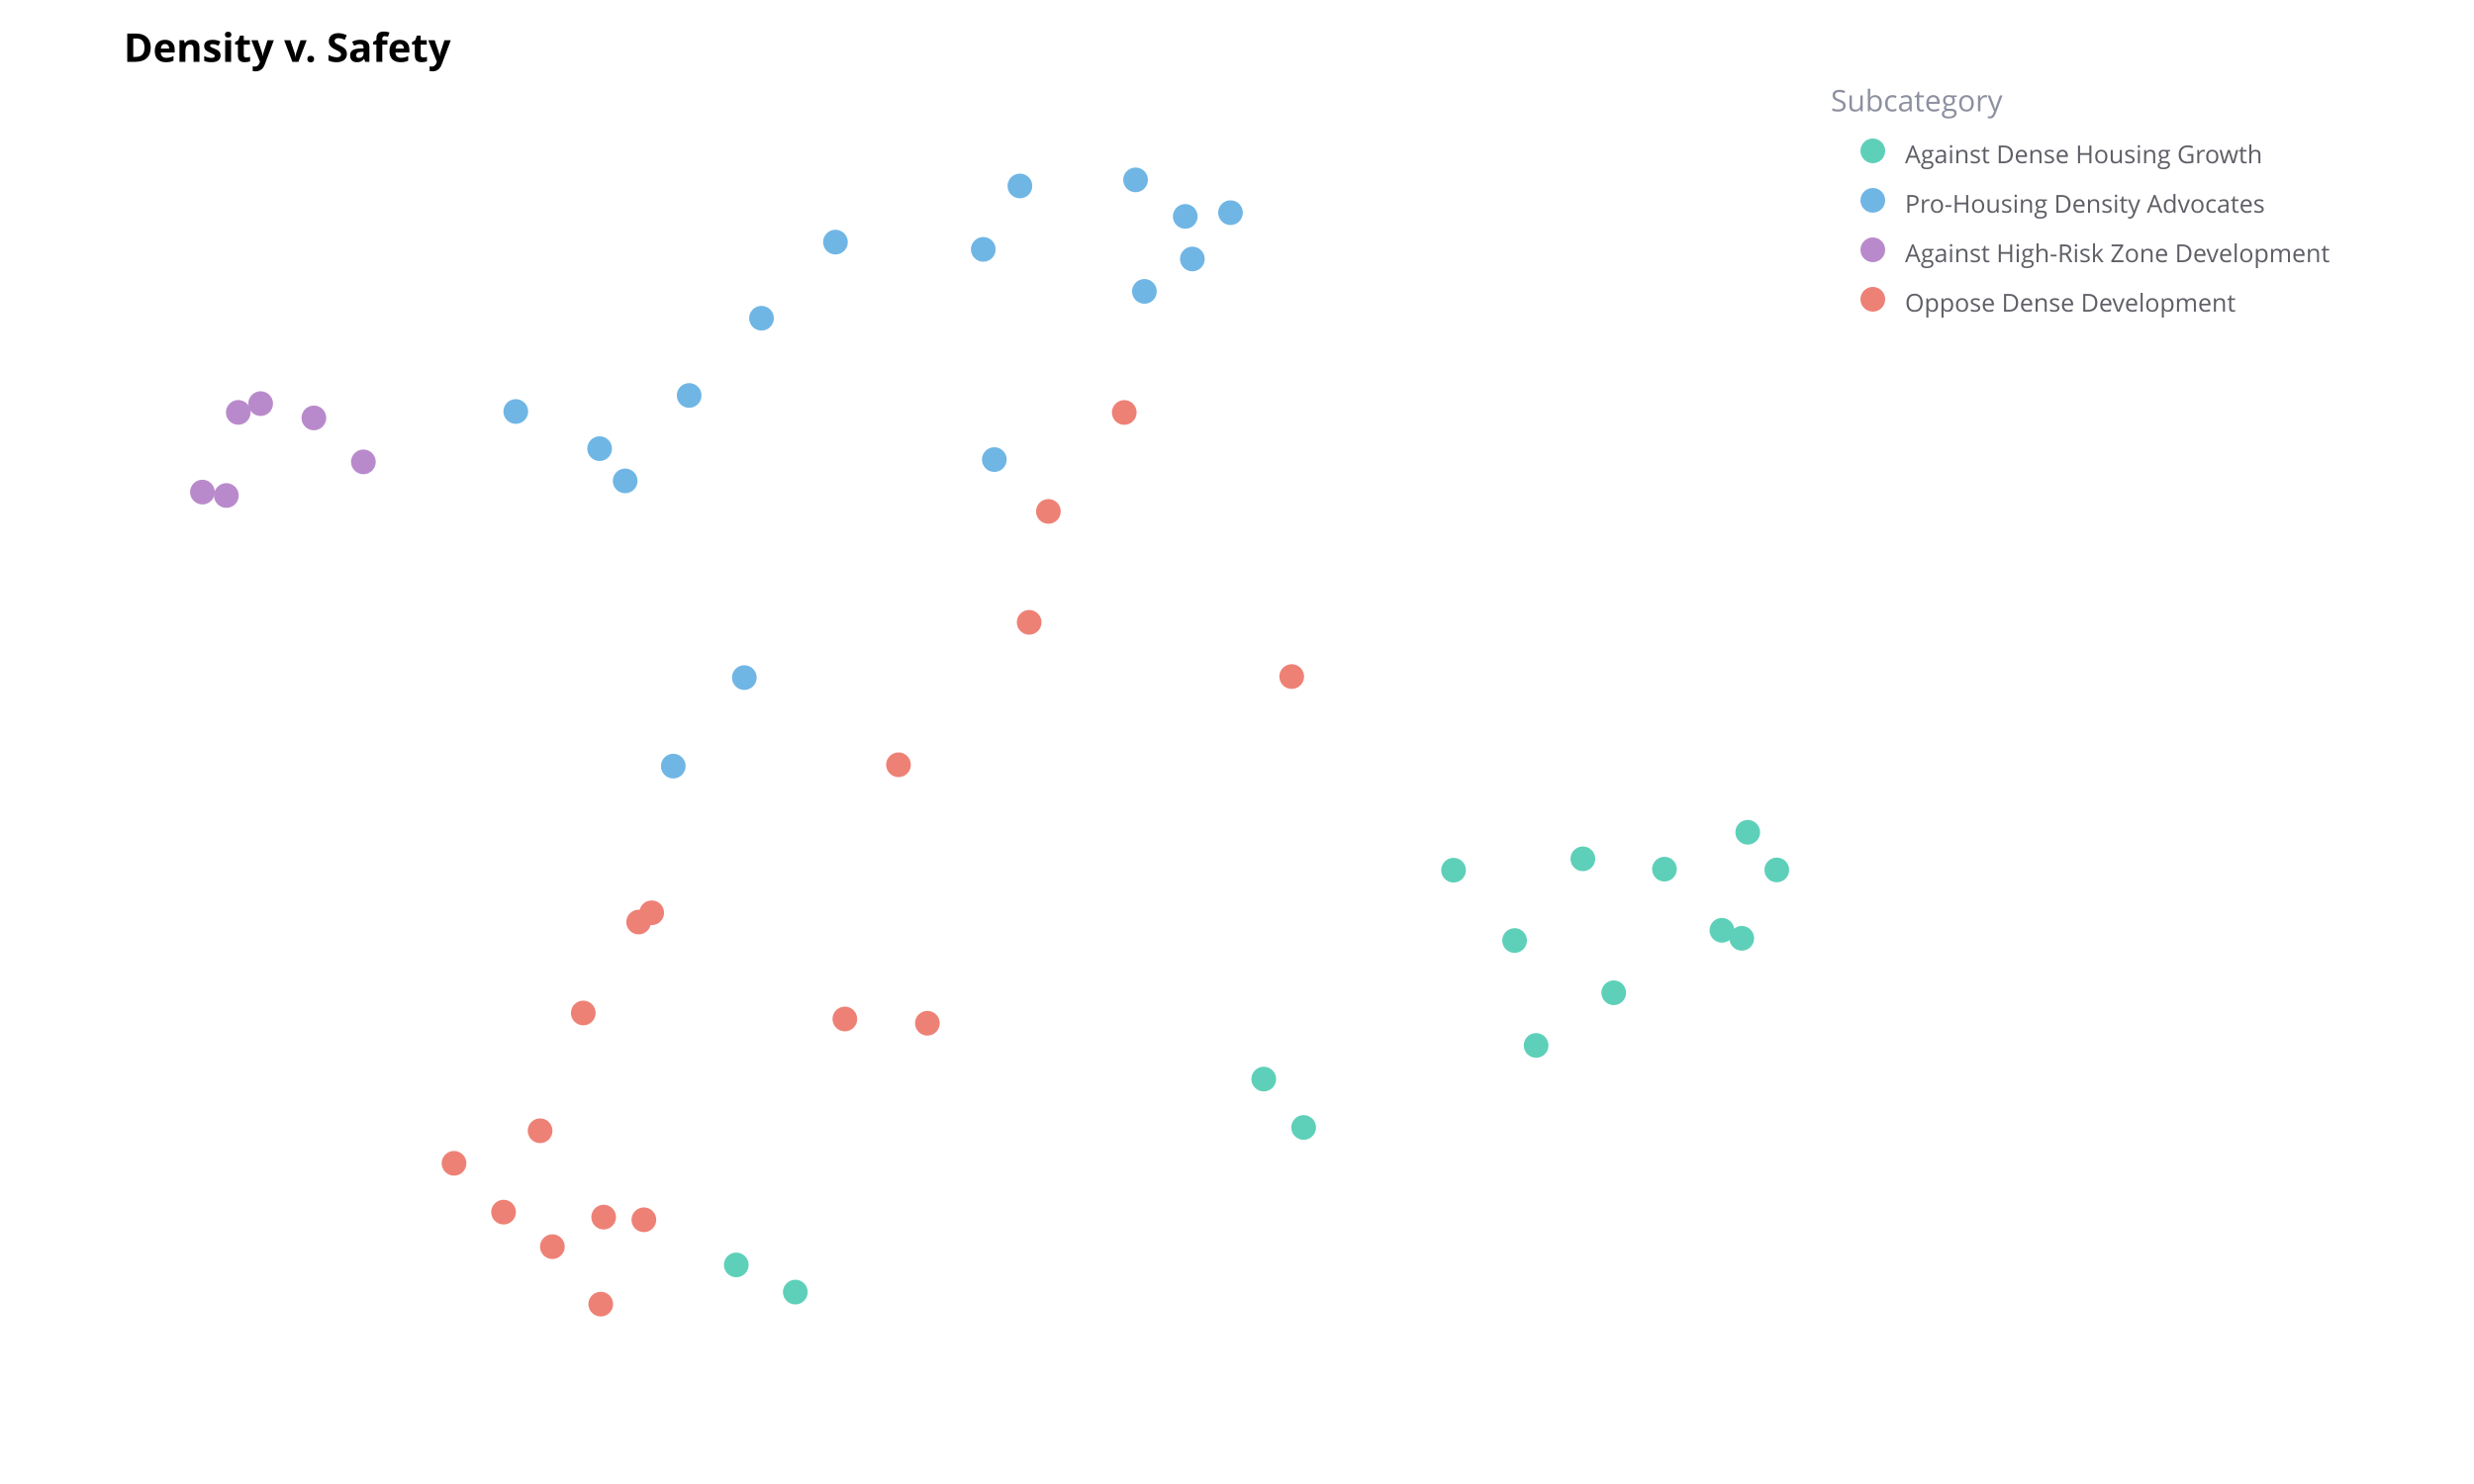
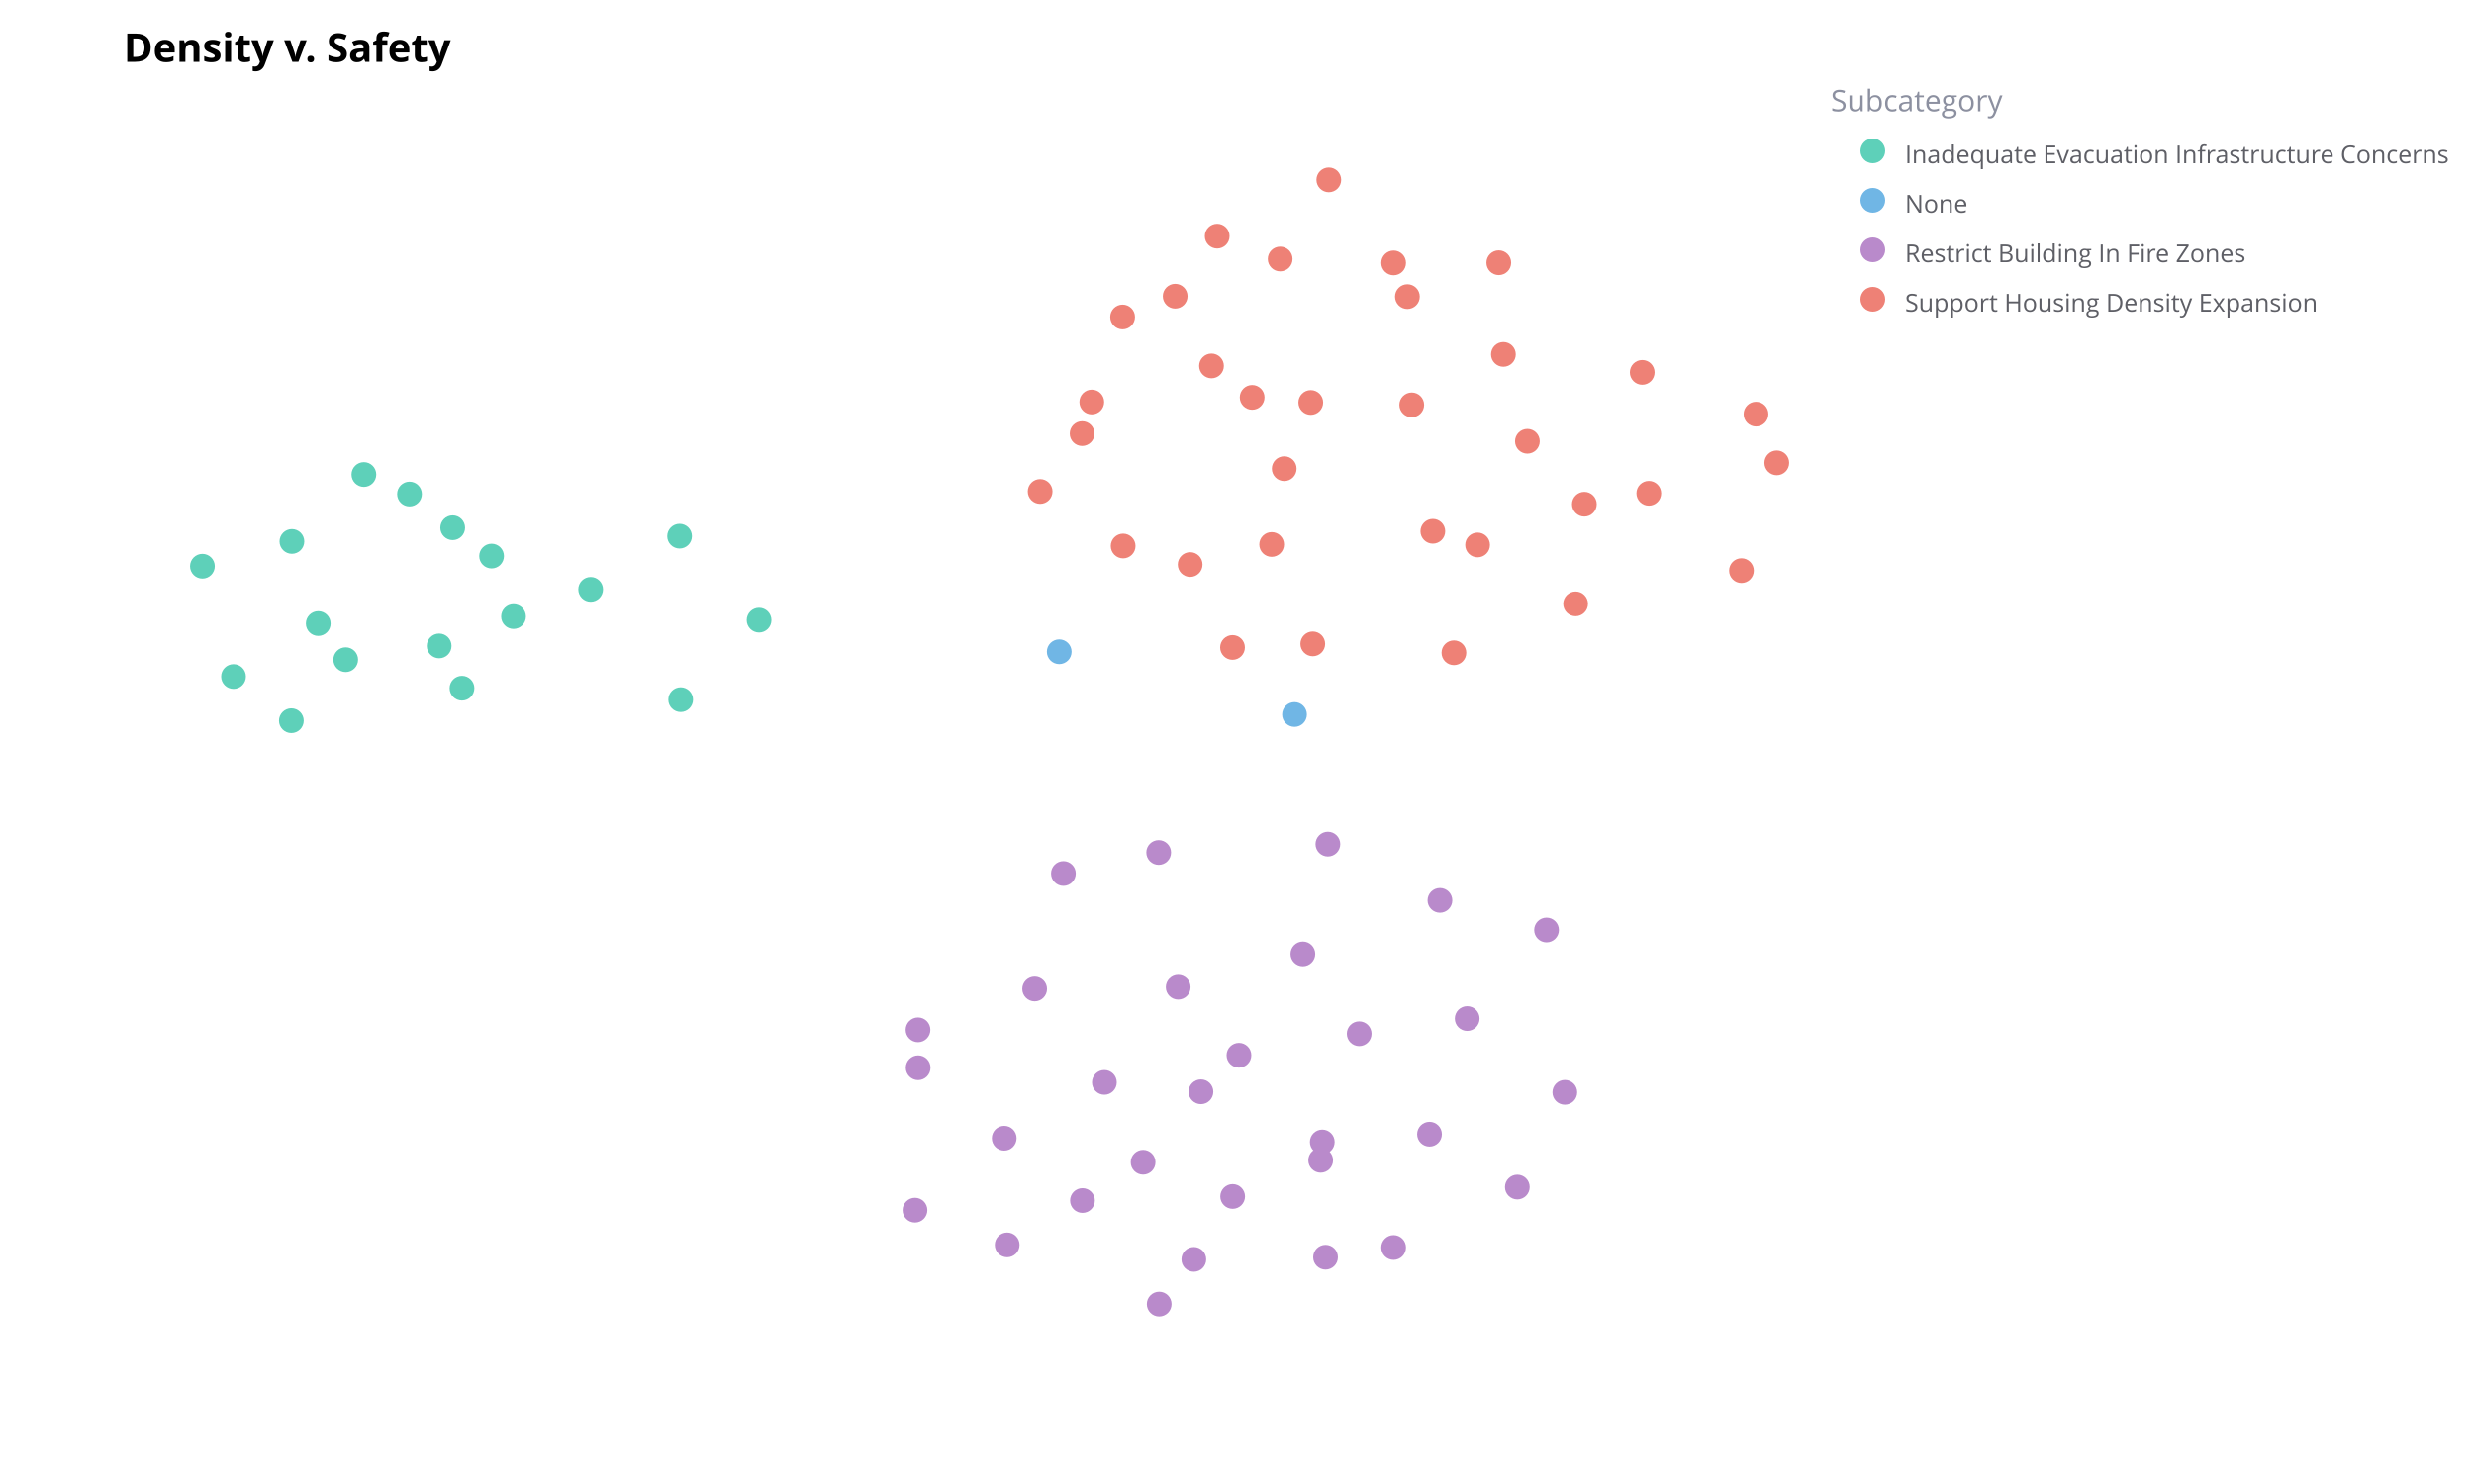
<svg xmlns="http://www.w3.org/2000/svg" width="1000" height="600" viewBox="0 0 1000 600" preserveAspectRatio="xMidYMid meet">
  <rect width="1000" height="600" fill="white" />
  <text x="50" y="25.0" text-anchor="start" font-family="Open Sans" font-size="16" font-weight="bold">Density v. Safety</text>
-   <circle class="datapoint" data-cid="1154" cx="718.182" cy="351.717" r="5" fill="#5ed0b9" fill-opacity="1.0" stroke="none" stroke-width="0.5" style="mix-blend-mode: darken;" />
-   <circle class="datapoint" data-cid="952" cx="706.434" cy="336.493" r="5" fill="#5ed0b9" fill-opacity="1.0" stroke="none" stroke-width="0.5" style="mix-blend-mode: darken;" />
-   <circle class="datapoint" data-cid="598" cx="704.029" cy="379.371" r="5" fill="#5ed0b9" fill-opacity="1.0" stroke="none" stroke-width="0.5" style="mix-blend-mode: darken;" />
-   <circle class="datapoint" data-cid="459" cx="696.001" cy="376.127" r="5" fill="#5ed0b9" fill-opacity="1.0" stroke="none" stroke-width="0.5" style="mix-blend-mode: darken;" />
-   <circle class="datapoint" data-cid="1619" cx="672.779" cy="351.408" r="5" fill="#5ed0b9" fill-opacity="1.0" stroke="none" stroke-width="0.5" style="mix-blend-mode: darken;" />
-   <circle class="datapoint" data-cid="1674" cx="652.278" cy="401.386" r="5" fill="#5ed0b9" fill-opacity="1.0" stroke="none" stroke-width="0.5" style="mix-blend-mode: darken;" />
-   <circle class="datapoint" data-cid="919" cx="639.799" cy="347.23" r="5" fill="#5ed0b9" fill-opacity="1.0" stroke="none" stroke-width="0.5" style="mix-blend-mode: darken;" />
-   <circle class="datapoint" data-cid="839" cx="620.902" cy="422.682" r="5" fill="#5ed0b9" fill-opacity="1.0" stroke="none" stroke-width="0.5" style="mix-blend-mode: darken;" />
-   <circle class="datapoint" data-cid="546" cx="612.209" cy="380.274" r="5" fill="#5ed0b9" fill-opacity="1.0" stroke="none" stroke-width="0.5" style="mix-blend-mode: darken;" />
-   <circle class="datapoint" data-cid="1659" cx="587.537" cy="351.831" r="5" fill="#5ed0b9" fill-opacity="1.0" stroke="none" stroke-width="0.5" style="mix-blend-mode: darken;" />
-   <circle class="datapoint" data-cid="1656" cx="526.939" cy="455.847" r="5" fill="#5ed0b9" fill-opacity="1.0" stroke="none" stroke-width="0.5" style="mix-blend-mode: darken;" />
-   <circle class="datapoint" data-cid="692" cx="522.117" cy="273.541" r="5" fill="#ee8176" fill-opacity="1.0" stroke="none" stroke-width="0.5" style="mix-blend-mode: darken;" />
-   <circle class="datapoint" data-cid="1721" cx="510.817" cy="436.278" r="5" fill="#5ed0b9" fill-opacity="1.0" stroke="none" stroke-width="0.5" style="mix-blend-mode: darken;" />
-   <circle class="datapoint" data-cid="1418" cx="497.371" cy="85.987" r="5" fill="#70b6e5" fill-opacity="1.0" stroke="none" stroke-width="0.5" style="mix-blend-mode: darken;" />
-   <circle class="datapoint" data-cid="412" cx="481.953" cy="104.708" r="5" fill="#70b6e5" fill-opacity="1.0" stroke="none" stroke-width="0.5" style="mix-blend-mode: darken;" />
-   <circle class="datapoint" data-cid="1415" cx="479.079" cy="87.497" r="5" fill="#70b6e5" fill-opacity="1.0" stroke="none" stroke-width="0.5" style="mix-blend-mode: darken;" />
-   <circle class="datapoint" data-cid="714" cx="462.578" cy="117.816" r="5" fill="#70b6e5" fill-opacity="1.0" stroke="none" stroke-width="0.5" style="mix-blend-mode: darken;" />
-   <circle class="datapoint" data-cid="264" cx="458.996" cy="72.727" r="5" fill="#70b6e5" fill-opacity="1.0" stroke="none" stroke-width="0.5" style="mix-blend-mode: darken;" />
-   <circle class="datapoint" data-cid="1012" cx="454.43" cy="166.767" r="5" fill="#ee8176" fill-opacity="1.0" stroke="none" stroke-width="0.5" style="mix-blend-mode: darken;" />
-   <circle class="datapoint" data-cid="1093" cx="423.767" cy="206.77" r="5" fill="#ee8176" fill-opacity="1.0" stroke="none" stroke-width="0.5" style="mix-blend-mode: darken;" />
-   <circle class="datapoint" data-cid="1091" cx="415.994" cy="251.618" r="5" fill="#ee8176" fill-opacity="1.0" stroke="none" stroke-width="0.5" style="mix-blend-mode: darken;" />
-   <circle class="datapoint" data-cid="1286" cx="412.25" cy="75.183" r="5" fill="#70b6e5" fill-opacity="1.0" stroke="none" stroke-width="0.5" style="mix-blend-mode: darken;" />
-   <circle class="datapoint" data-cid="261" cx="401.911" cy="185.815" r="5" fill="#70b6e5" fill-opacity="1.0" stroke="none" stroke-width="0.5" style="mix-blend-mode: darken;" />
-   <circle class="datapoint" data-cid="932" cx="397.447" cy="100.822" r="5" fill="#70b6e5" fill-opacity="1.0" stroke="none" stroke-width="0.5" style="mix-blend-mode: darken;" />
-   <circle class="datapoint" data-cid="1473" cx="374.853" cy="413.709" r="5" fill="#ee8176" fill-opacity="1.0" stroke="none" stroke-width="0.5" style="mix-blend-mode: darken;" />
-   <circle class="datapoint" data-cid="418" cx="363.174" cy="309.204" r="5" fill="#ee8176" fill-opacity="1.0" stroke="none" stroke-width="0.5" style="mix-blend-mode: darken;" />
-   <circle class="datapoint" data-cid="537" cx="341.495" cy="411.985" r="5" fill="#ee8176" fill-opacity="1.0" stroke="none" stroke-width="0.5" style="mix-blend-mode: darken;" />
-   <circle class="datapoint" data-cid="290" cx="337.688" cy="97.887" r="5" fill="#70b6e5" fill-opacity="1.0" stroke="none" stroke-width="0.5" style="mix-blend-mode: darken;" />
-   <circle class="datapoint" data-cid="1657" cx="321.474" cy="522.409" r="5" fill="#5ed0b9" fill-opacity="1.0" stroke="none" stroke-width="0.5" style="mix-blend-mode: darken;" />
-   <circle class="datapoint" data-cid="874" cx="307.802" cy="128.665" r="5" fill="#70b6e5" fill-opacity="1.0" stroke="none" stroke-width="0.5" style="mix-blend-mode: darken;" />
-   <circle class="datapoint" data-cid="1262" cx="300.857" cy="273.962" r="5" fill="#70b6e5" fill-opacity="1.0" stroke="none" stroke-width="0.5" style="mix-blend-mode: darken;" />
-   <circle class="datapoint" data-cid="407" cx="297.603" cy="511.425" r="5" fill="#5ed0b9" fill-opacity="1.0" stroke="none" stroke-width="0.5" style="mix-blend-mode: darken;" />
-   <circle class="datapoint" data-cid="269" cx="278.559" cy="159.887" r="5" fill="#70b6e5" fill-opacity="1.0" stroke="none" stroke-width="0.5" style="mix-blend-mode: darken;" />
-   <circle class="datapoint" data-cid="1010" cx="272.139" cy="309.747" r="5" fill="#70b6e5" fill-opacity="1.0" stroke="none" stroke-width="0.5" style="mix-blend-mode: darken;" />
-   <circle class="datapoint" data-cid="1300" cx="263.424" cy="369.049" r="5" fill="#ee8176" fill-opacity="1.0" stroke="none" stroke-width="0.5" style="mix-blend-mode: darken;" />
-   <circle class="datapoint" data-cid="1338" cx="260.254" cy="493.177" r="5" fill="#ee8176" fill-opacity="1.0" stroke="none" stroke-width="0.5" style="mix-blend-mode: darken;" />
-   <circle class="datapoint" data-cid="1613" cx="258.139" cy="372.792" r="5" fill="#ee8176" fill-opacity="1.0" stroke="none" stroke-width="0.5" style="mix-blend-mode: darken;" />
-   <circle class="datapoint" data-cid="500" cx="252.687" cy="194.435" r="5" fill="#70b6e5" fill-opacity="1.0" stroke="none" stroke-width="0.5" style="mix-blend-mode: darken;" />
-   <circle class="datapoint" data-cid="1353" cx="244.004" cy="492.09" r="5" fill="#ee8176" fill-opacity="1.0" stroke="none" stroke-width="0.5" style="mix-blend-mode: darken;" />
-   <circle class="datapoint" data-cid="398" cx="242.822" cy="527.273" r="5" fill="#ee8176" fill-opacity="1.0" stroke="none" stroke-width="0.5" style="mix-blend-mode: darken;" />
-   <circle class="datapoint" data-cid="1011" cx="242.372" cy="181.397" r="5" fill="#70b6e5" fill-opacity="1.0" stroke="none" stroke-width="0.5" style="mix-blend-mode: darken;" />
-   <circle class="datapoint" data-cid="328" cx="235.759" cy="409.567" r="5" fill="#ee8176" fill-opacity="1.0" stroke="none" stroke-width="0.5" style="mix-blend-mode: darken;" />
-   <circle class="datapoint" data-cid="1532" cx="223.275" cy="504.037" r="5" fill="#ee8176" fill-opacity="1.0" stroke="none" stroke-width="0.5" style="mix-blend-mode: darken;" />
-   <circle class="datapoint" data-cid="521" cx="218.312" cy="457.182" r="5" fill="#ee8176" fill-opacity="1.0" stroke="none" stroke-width="0.5" style="mix-blend-mode: darken;" />
-   <circle class="datapoint" data-cid="984" cx="208.48" cy="166.374" r="5" fill="#70b6e5" fill-opacity="1.0" stroke="none" stroke-width="0.5" style="mix-blend-mode: darken;" />
-   <circle class="datapoint" data-cid="1067" cx="203.539" cy="490.079" r="5" fill="#ee8176" fill-opacity="1.0" stroke="none" stroke-width="0.5" style="mix-blend-mode: darken;" />
-   <circle class="datapoint" data-cid="664" cx="183.517" cy="470.335" r="5" fill="#ee8176" fill-opacity="1.0" stroke="none" stroke-width="0.5" style="mix-blend-mode: darken;" />
-   <circle class="datapoint" data-cid="1475" cx="146.883" cy="186.74" r="5" fill="#b98acb" fill-opacity="1.0" stroke="none" stroke-width="0.5" style="mix-blend-mode: darken;" />
-   <circle class="datapoint" data-cid="914" cx="126.869" cy="168.969" r="5" fill="#b98acb" fill-opacity="1.0" stroke="none" stroke-width="0.5" style="mix-blend-mode: darken;" />
-   <circle class="datapoint" data-cid="924" cx="105.356" cy="163.19" r="5" fill="#b98acb" fill-opacity="1.0" stroke="none" stroke-width="0.5" style="mix-blend-mode: darken;" />
-   <circle class="datapoint" data-cid="969" cx="96.311" cy="166.737" r="5" fill="#b98acb" fill-opacity="1.0" stroke="none" stroke-width="0.5" style="mix-blend-mode: darken;" />
-   <circle class="datapoint" data-cid="1706" cx="91.491" cy="200.339" r="5" fill="#b98acb" fill-opacity="1.0" stroke="none" stroke-width="0.5" style="mix-blend-mode: darken;" />
-   <circle class="datapoint" data-cid="920" cx="81.818" cy="198.956" r="5" fill="#b98acb" fill-opacity="1.0" stroke="none" stroke-width="0.5" style="mix-blend-mode: darken;" />
+   <circle class="datapoint" data-cid="1721" cx="147.086" cy="191.861" r="5" fill="#5ed0b9" fill-opacity="1.0" stroke="none" stroke-width="0.5" style="mix-blend-mode: darken;" />
+   <circle class="datapoint" data-cid="1674" cx="489.697" cy="147.95" r="5" fill="#ee8176" fill-opacity="1.0" stroke="none" stroke-width="0.5" style="mix-blend-mode: darken;" />
+   <circle class="datapoint" data-cid="1658" cx="709.784" cy="167.438" r="5" fill="#ee8176" fill-opacity="1.0" stroke="none" stroke-width="0.5" style="mix-blend-mode: darken;" />
+   <circle class="datapoint" data-cid="1661" cx="482.553" cy="509.185" r="5" fill="#b98acb" fill-opacity="1.0" stroke="none" stroke-width="0.5" style="mix-blend-mode: darken;" />
+   <circle class="datapoint" data-cid="1657" cx="625.123" cy="376.021" r="5" fill="#b98acb" fill-opacity="1.0" stroke="none" stroke-width="0.5" style="mix-blend-mode: darken;" />
+   <circle class="datapoint" data-cid="1659" cx="529.822" cy="162.726" r="5" fill="#ee8176" fill-opacity="1.0" stroke="none" stroke-width="0.5" style="mix-blend-mode: darken;" />
+   <circle class="datapoint" data-cid="1651" cx="535.797" cy="508.311" r="5" fill="#b98acb" fill-opacity="1.0" stroke="none" stroke-width="0.5" style="mix-blend-mode: darken;" />
+   <circle class="datapoint" data-cid="1662" cx="534.472" cy="461.716" r="5" fill="#b98acb" fill-opacity="1.0" stroke="none" stroke-width="0.5" style="mix-blend-mode: darken;" />
+   <circle class="datapoint" data-cid="1656" cx="582.031" cy="364.042" r="5" fill="#b98acb" fill-opacity="1.0" stroke="none" stroke-width="0.5" style="mix-blend-mode: darken;" />
+   <circle class="datapoint" data-cid="1610" cx="186.74" cy="278.249" r="5" fill="#5ed0b9" fill-opacity="1.0" stroke="none" stroke-width="0.5" style="mix-blend-mode: darken;" />
+   <circle class="datapoint" data-cid="1619" cx="563.309" cy="106.3" r="5" fill="#ee8176" fill-opacity="1.0" stroke="none" stroke-width="0.5" style="mix-blend-mode: darken;" />
+   <circle class="datapoint" data-cid="1590" cx="117.771" cy="291.384" r="5" fill="#5ed0b9" fill-opacity="1.0" stroke="none" stroke-width="0.5" style="mix-blend-mode: darken;" />
+   <circle class="datapoint" data-cid="1475" cx="371.059" cy="416.375" r="5" fill="#b98acb" fill-opacity="1.0" stroke="none" stroke-width="0.5" style="mix-blend-mode: darken;" />
+   <circle class="datapoint" data-cid="1403" cx="498.247" cy="483.741" r="5" fill="#b98acb" fill-opacity="1.0" stroke="none" stroke-width="0.5" style="mix-blend-mode: darken;" />
+   <circle class="datapoint" data-cid="1383" cx="462.049" cy="469.911" r="5" fill="#b98acb" fill-opacity="1.0" stroke="none" stroke-width="0.5" style="mix-blend-mode: darken;" />
+   <circle class="datapoint" data-cid="1418" cx="536.741" cy="341.29" r="5" fill="#b98acb" fill-opacity="1.0" stroke="none" stroke-width="0.5" style="mix-blend-mode: darken;" />
+   <circle class="datapoint" data-cid="1353" cx="139.739" cy="266.713" r="5" fill="#5ed0b9" fill-opacity="1.0" stroke="none" stroke-width="0.5" style="mix-blend-mode: darken;" />
+   <circle class="datapoint" data-cid="1262" cx="617.379" cy="178.419" r="5" fill="#ee8176" fill-opacity="1.0" stroke="none" stroke-width="0.5" style="mix-blend-mode: darken;" />
+   <circle class="datapoint" data-cid="1067" cx="182.983" cy="213.369" r="5" fill="#5ed0b9" fill-opacity="1.0" stroke="none" stroke-width="0.5" style="mix-blend-mode: darken;" />
+   <circle class="datapoint" data-cid="297" cx="371.116" cy="431.704" r="5" fill="#b98acb" fill-opacity="1.0" stroke="none" stroke-width="0.5" style="mix-blend-mode: darken;" />
+   <circle class="datapoint" data-cid="952" cx="519.089" cy="189.499" r="5" fill="#ee8176" fill-opacity="1.0" stroke="none" stroke-width="0.5" style="mix-blend-mode: darken;" />
+   <circle class="datapoint" data-cid="1166" cx="587.68" cy="263.913" r="5" fill="#ee8176" fill-opacity="1.0" stroke="none" stroke-width="0.5" style="mix-blend-mode: darken;" />
+   <circle class="datapoint" data-cid="1154" cx="437.404" cy="175.314" r="5" fill="#ee8176" fill-opacity="1.0" stroke="none" stroke-width="0.5" style="mix-blend-mode: darken;" />
+   <circle class="datapoint" data-cid="418" cx="117.991" cy="218.912" r="5" fill="#5ed0b9" fill-opacity="1.0" stroke="none" stroke-width="0.5" style="mix-blend-mode: darken;" />
+   <circle class="datapoint" data-cid="834" cx="453.766" cy="128.163" r="5" fill="#ee8176" fill-opacity="1.0" stroke="none" stroke-width="0.5" style="mix-blend-mode: darken;" />
+   <circle class="datapoint" data-cid="1212" cx="420.429" cy="198.713" r="5" fill="#ee8176" fill-opacity="1.0" stroke="none" stroke-width="0.5" style="mix-blend-mode: darken;" />
+   <circle class="datapoint" data-cid="1194" cx="500.791" cy="426.655" r="5" fill="#b98acb" fill-opacity="1.0" stroke="none" stroke-width="0.5" style="mix-blend-mode: darken;" />
+   <circle class="datapoint" data-cid="919" cx="475.017" cy="119.761" r="5" fill="#ee8176" fill-opacity="1.0" stroke="none" stroke-width="0.5" style="mix-blend-mode: darken;" />
+   <circle class="datapoint" data-cid="546" cx="441.308" cy="162.539" r="5" fill="#ee8176" fill-opacity="1.0" stroke="none" stroke-width="0.5" style="mix-blend-mode: darken;" />
+   <circle class="datapoint" data-cid="272" cx="703.903" cy="230.72" r="5" fill="#ee8176" fill-opacity="1.0" stroke="none" stroke-width="0.5" style="mix-blend-mode: darken;" />
+   <circle class="datapoint" data-cid="714" cx="579.157" cy="214.801" r="5" fill="#ee8176" fill-opacity="1.0" stroke="none" stroke-width="0.5" style="mix-blend-mode: darken;" />
+   <circle class="datapoint" data-cid="932" cx="640.403" cy="203.86" r="5" fill="#ee8176" fill-opacity="1.0" stroke="none" stroke-width="0.5" style="mix-blend-mode: darken;" />
+   <circle class="datapoint" data-cid="328" cx="128.641" cy="252.103" r="5" fill="#5ed0b9" fill-opacity="1.0" stroke="none" stroke-width="0.5" style="mix-blend-mode: darken;" />
+   <circle class="datapoint" data-cid="598" cx="506.129" cy="160.667" r="5" fill="#ee8176" fill-opacity="1.0" stroke="none" stroke-width="0.5" style="mix-blend-mode: darken;" />
+   <circle class="datapoint" data-cid="914" cx="275.135" cy="282.876" r="5" fill="#5ed0b9" fill-opacity="1.0" stroke="none" stroke-width="0.5" style="mix-blend-mode: darken;" />
+   <circle class="datapoint" data-cid="1093" cx="514.015" cy="220.14" r="5" fill="#ee8176" fill-opacity="1.0" stroke="none" stroke-width="0.5" style="mix-blend-mode: darken;" />
+   <circle class="datapoint" data-cid="870" cx="530.631" cy="260.314" r="5" fill="#ee8176" fill-opacity="1.0" stroke="none" stroke-width="0.5" style="mix-blend-mode: darken;" />
+   <circle class="datapoint" data-cid="1218" cx="533.829" cy="469.131" r="5" fill="#b98acb" fill-opacity="1.0" stroke="none" stroke-width="0.5" style="mix-blend-mode: darken;" />
+   <circle class="datapoint" data-cid="1010" cx="526.628" cy="385.685" r="5" fill="#b98acb" fill-opacity="1.0" stroke="none" stroke-width="0.5" style="mix-blend-mode: darken;" />
+   <circle class="datapoint" data-cid="398" cx="207.573" cy="249.278" r="5" fill="#5ed0b9" fill-opacity="1.0" stroke="none" stroke-width="0.5" style="mix-blend-mode: darken;" />
+   <circle class="datapoint" data-cid="407" cx="593.05" cy="411.818" r="5" fill="#b98acb" fill-opacity="1.0" stroke="none" stroke-width="0.5" style="mix-blend-mode: darken;" />
+   <circle class="datapoint" data-cid="1083" cx="563.304" cy="504.385" r="5" fill="#b98acb" fill-opacity="1.0" stroke="none" stroke-width="0.5" style="mix-blend-mode: darken;" />
+   <circle class="datapoint" data-cid="1224" cx="632.51" cy="441.639" r="5" fill="#b98acb" fill-opacity="1.0" stroke="none" stroke-width="0.5" style="mix-blend-mode: darken;" />
+   <circle class="datapoint" data-cid="924" cx="666.457" cy="199.443" r="5" fill="#ee8176" fill-opacity="1.0" stroke="none" stroke-width="0.5" style="mix-blend-mode: darken;" />
+   <circle class="datapoint" data-cid="1201" cx="607.681" cy="143.289" r="5" fill="#ee8176" fill-opacity="1.0" stroke="none" stroke-width="0.5" style="mix-blend-mode: darken;" />
+   <circle class="datapoint" data-cid="261" cx="453.978" cy="220.755" r="5" fill="#ee8176" fill-opacity="1.0" stroke="none" stroke-width="0.5" style="mix-blend-mode: darken;" />
+   <circle class="datapoint" data-cid="1031" cx="468.559" cy="527.273" r="5" fill="#b98acb" fill-opacity="1.0" stroke="none" stroke-width="0.5" style="mix-blend-mode: darken;" />
+   <circle class="datapoint" data-cid="1187" cx="274.691" cy="216.779" r="5" fill="#5ed0b9" fill-opacity="1.0" stroke="none" stroke-width="0.5" style="mix-blend-mode: darken;" />
+   <circle class="datapoint" data-cid="664" cx="81.818" cy="228.935" r="5" fill="#5ed0b9" fill-opacity="1.0" stroke="none" stroke-width="0.5" style="mix-blend-mode: darken;" />
+   <circle class="datapoint" data-cid="1167" cx="636.863" cy="244.143" r="5" fill="#ee8176" fill-opacity="1.0" stroke="none" stroke-width="0.5" style="mix-blend-mode: darken;" />
+   <circle class="datapoint" data-cid="897" cx="537.113" cy="72.727" r="5" fill="#ee8176" fill-opacity="1.0" stroke="none" stroke-width="0.5" style="mix-blend-mode: darken;" />
+   <circle class="datapoint" data-cid="692" cx="481.07" cy="228.259" r="5" fill="#ee8176" fill-opacity="1.0" stroke="none" stroke-width="0.5" style="mix-blend-mode: darken;" />
+   <circle class="datapoint" data-cid="758" cx="485.432" cy="441.419" r="5" fill="#b98acb" fill-opacity="1.0" stroke="none" stroke-width="0.5" style="mix-blend-mode: darken;" />
+   <circle class="datapoint" data-cid="1011" cx="597.248" cy="220.332" r="5" fill="#ee8176" fill-opacity="1.0" stroke="none" stroke-width="0.5" style="mix-blend-mode: darken;" />
+   <circle class="datapoint" data-cid="1086" cx="418.213" cy="399.863" r="5" fill="#b98acb" fill-opacity="1.0" stroke="none" stroke-width="0.5" style="mix-blend-mode: darken;" />
+   <circle class="datapoint" data-cid="506" cx="605.816" cy="106.225" r="5" fill="#ee8176" fill-opacity="1.0" stroke="none" stroke-width="0.5" style="mix-blend-mode: darken;" />
+   <circle class="datapoint" data-cid="412" cx="498.193" cy="261.763" r="5" fill="#ee8176" fill-opacity="1.0" stroke="none" stroke-width="0.5" style="mix-blend-mode: darken;" />
+   <circle class="datapoint" data-cid="1012" cx="523.247" cy="288.877" r="5" fill="#70b6e5" fill-opacity="1.0" stroke="none" stroke-width="0.5" style="mix-blend-mode: darken;" />
+   <circle class="datapoint" data-cid="1043" cx="468.349" cy="344.678" r="5" fill="#b98acb" fill-opacity="1.0" stroke="none" stroke-width="0.5" style="mix-blend-mode: darken;" />
+   <circle class="datapoint" data-cid="877" cx="568.876" cy="119.932" r="5" fill="#ee8176" fill-opacity="1.0" stroke="none" stroke-width="0.5" style="mix-blend-mode: darken;" />
+   <circle class="datapoint" data-cid="268" cx="407.108" cy="503.327" r="5" fill="#b98acb" fill-opacity="1.0" stroke="none" stroke-width="0.5" style="mix-blend-mode: darken;" />
+   <circle class="datapoint" data-cid="313" cx="238.751" cy="238.292" r="5" fill="#5ed0b9" fill-opacity="1.0" stroke="none" stroke-width="0.5" style="mix-blend-mode: darken;" />
+   <circle class="datapoint" data-cid="269" cx="718.182" cy="187.143" r="5" fill="#ee8176" fill-opacity="1.0" stroke="none" stroke-width="0.5" style="mix-blend-mode: darken;" />
+   <circle class="datapoint" data-cid="567" cx="570.635" cy="163.7" r="5" fill="#ee8176" fill-opacity="1.0" stroke="none" stroke-width="0.5" style="mix-blend-mode: darken;" />
+   <circle class="datapoint" data-cid="1223" cx="549.394" cy="417.958" r="5" fill="#b98acb" fill-opacity="1.0" stroke="none" stroke-width="0.5" style="mix-blend-mode: darken;" />
+   <circle class="datapoint" data-cid="988" cx="429.838" cy="353.175" r="5" fill="#b98acb" fill-opacity="1.0" stroke="none" stroke-width="0.5" style="mix-blend-mode: darken;" />
+   <circle class="datapoint" data-cid="920" cx="446.398" cy="437.625" r="5" fill="#b98acb" fill-opacity="1.0" stroke="none" stroke-width="0.5" style="mix-blend-mode: darken;" />
+   <circle class="datapoint" data-cid="964" cx="613.314" cy="479.939" r="5" fill="#b98acb" fill-opacity="1.0" stroke="none" stroke-width="0.5" style="mix-blend-mode: darken;" />
+   <circle class="datapoint" data-cid="826" cx="306.827" cy="250.725" r="5" fill="#5ed0b9" fill-opacity="1.0" stroke="none" stroke-width="0.5" style="mix-blend-mode: darken;" />
+   <circle class="datapoint" data-cid="663" cx="577.816" cy="458.577" r="5" fill="#b98acb" fill-opacity="1.0" stroke="none" stroke-width="0.5" style="mix-blend-mode: darken;" />
+   <circle class="datapoint" data-cid="1168" cx="491.993" cy="95.477" r="5" fill="#ee8176" fill-opacity="1.0" stroke="none" stroke-width="0.5" style="mix-blend-mode: darken;" />
+   <circle class="datapoint" data-cid="1082" cx="437.544" cy="485.388" r="5" fill="#b98acb" fill-opacity="1.0" stroke="none" stroke-width="0.5" style="mix-blend-mode: darken;" />
+   <circle class="datapoint" data-cid="404" cx="476.234" cy="399.152" r="5" fill="#b98acb" fill-opacity="1.0" stroke="none" stroke-width="0.5" style="mix-blend-mode: darken;" />
+   <circle class="datapoint" data-cid="740" cx="405.91" cy="460.199" r="5" fill="#b98acb" fill-opacity="1.0" stroke="none" stroke-width="0.5" style="mix-blend-mode: darken;" />
+   <circle class="datapoint" data-cid="1230" cx="517.455" cy="104.718" r="5" fill="#ee8176" fill-opacity="1.0" stroke="none" stroke-width="0.5" style="mix-blend-mode: darken;" />
+   <circle class="datapoint" data-cid="521" cx="94.394" cy="273.531" r="5" fill="#5ed0b9" fill-opacity="1.0" stroke="none" stroke-width="0.5" style="mix-blend-mode: darken;" />
+   <circle class="datapoint" data-cid="1244" cx="369.84" cy="489.28" r="5" fill="#b98acb" fill-opacity="1.0" stroke="none" stroke-width="0.5" style="mix-blend-mode: darken;" />
+   <circle class="datapoint" data-cid="1243" cx="177.514" cy="261.142" r="5" fill="#5ed0b9" fill-opacity="1.0" stroke="none" stroke-width="0.5" style="mix-blend-mode: darken;" />
+   <circle class="datapoint" data-cid="1343" cx="428.15" cy="263.502" r="5" fill="#70b6e5" fill-opacity="1.0" stroke="none" stroke-width="0.5" style="mix-blend-mode: darken;" />
+   <circle class="datapoint" data-cid="1309" cx="663.796" cy="150.558" r="5" fill="#ee8176" fill-opacity="1.0" stroke="none" stroke-width="0.5" style="mix-blend-mode: darken;" />
+   <circle class="datapoint" data-cid="1292" cx="198.71" cy="224.83" r="5" fill="#5ed0b9" fill-opacity="1.0" stroke="none" stroke-width="0.5" style="mix-blend-mode: darken;" />
+   <circle class="datapoint" data-cid="1532" cx="165.526" cy="199.749" r="5" fill="#5ed0b9" fill-opacity="1.0" stroke="none" stroke-width="0.5" style="mix-blend-mode: darken;" />
  <text x="740" y="45" font-family="Open Sans" font-size="12" font-weight="400" fill="#8c90a0">Subcategory</text>
  <circle cx="757" cy="61" r="5" fill="#5ed0b9" fill-opacity="1.0" stroke="none" stroke-width="0.5" />
-   <text fill="#5e5f66" x="770" y="66" font-family="Open Sans" font-size="10">Against Dense Housing Growth </text>
+   <text fill="#5e5f66" x="770" y="66" font-family="Open Sans" font-size="10">Inadequate Evacuation Infrastructure Concerns</text>
  <circle cx="757" cy="81" r="5" fill="#70b6e5" fill-opacity="1.0" stroke="none" stroke-width="0.5" />
-   <text fill="#5e5f66" x="770" y="86" font-family="Open Sans" font-size="10">Pro-Housing Density Advocates </text>
+   <text fill="#5e5f66" x="770" y="86" font-family="Open Sans" font-size="10">None</text>
  <circle cx="757" cy="101" r="5" fill="#b98acb" fill-opacity="1.0" stroke="none" stroke-width="0.5" />
-   <text fill="#5e5f66" x="770" y="106" font-family="Open Sans" font-size="10">Against High-Risk Zone Development </text>
+   <text fill="#5e5f66" x="770" y="106" font-family="Open Sans" font-size="10">Restrict Building In Fire Zones</text>
  <circle cx="757" cy="121" r="5" fill="#ee8176" fill-opacity="1.0" stroke="none" stroke-width="0.5" />
-   <text fill="#5e5f66" x="770" y="126" font-family="Open Sans" font-size="10">Oppose Dense Development </text>
+   <text fill="#5e5f66" x="770" y="126" font-family="Open Sans" font-size="10">Support Housing Density Expansion</text>
</svg>
